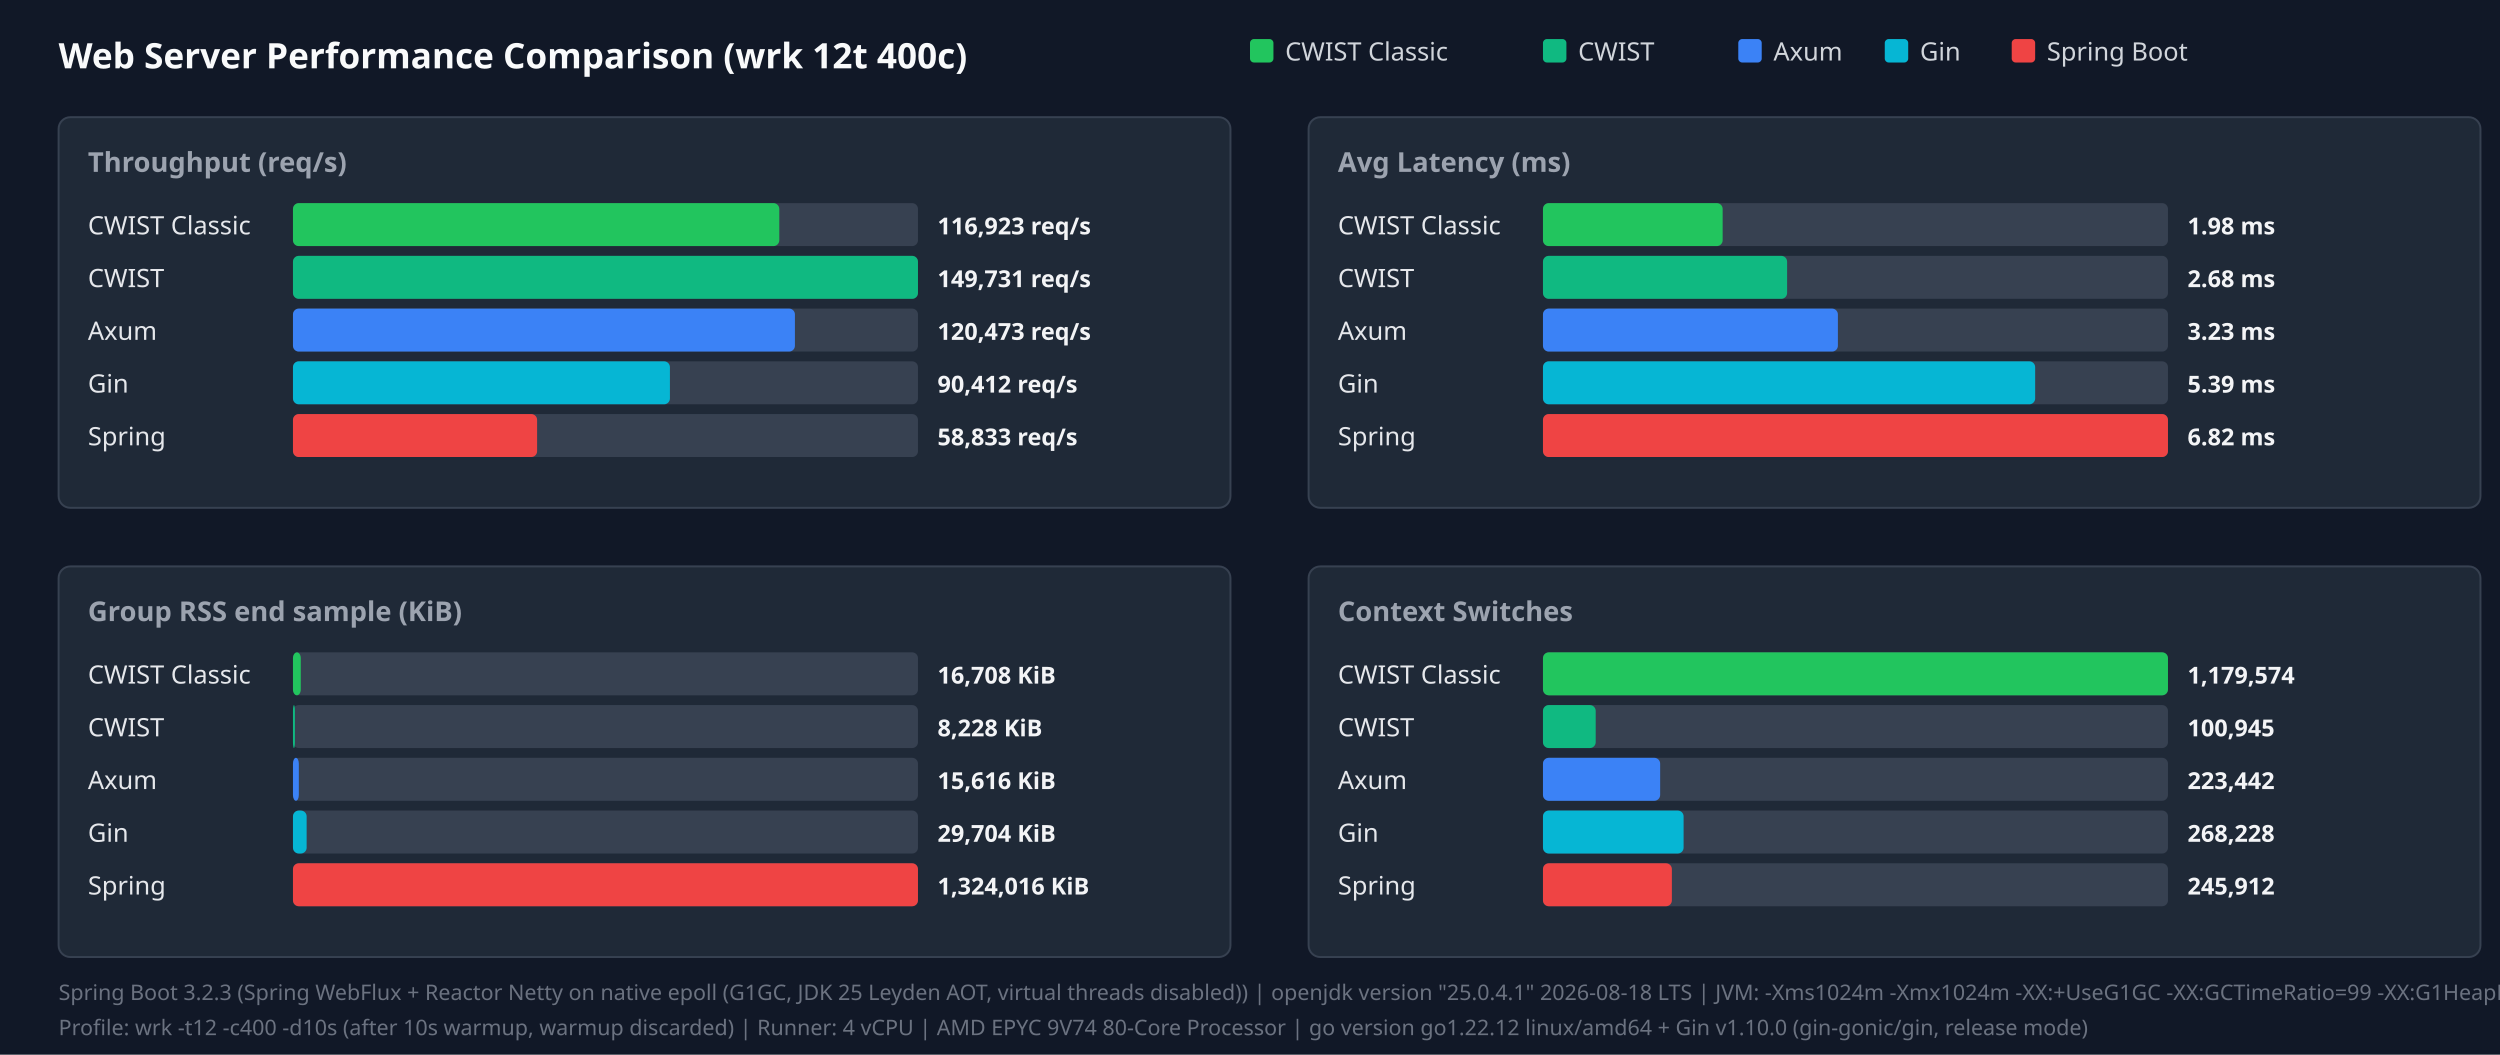
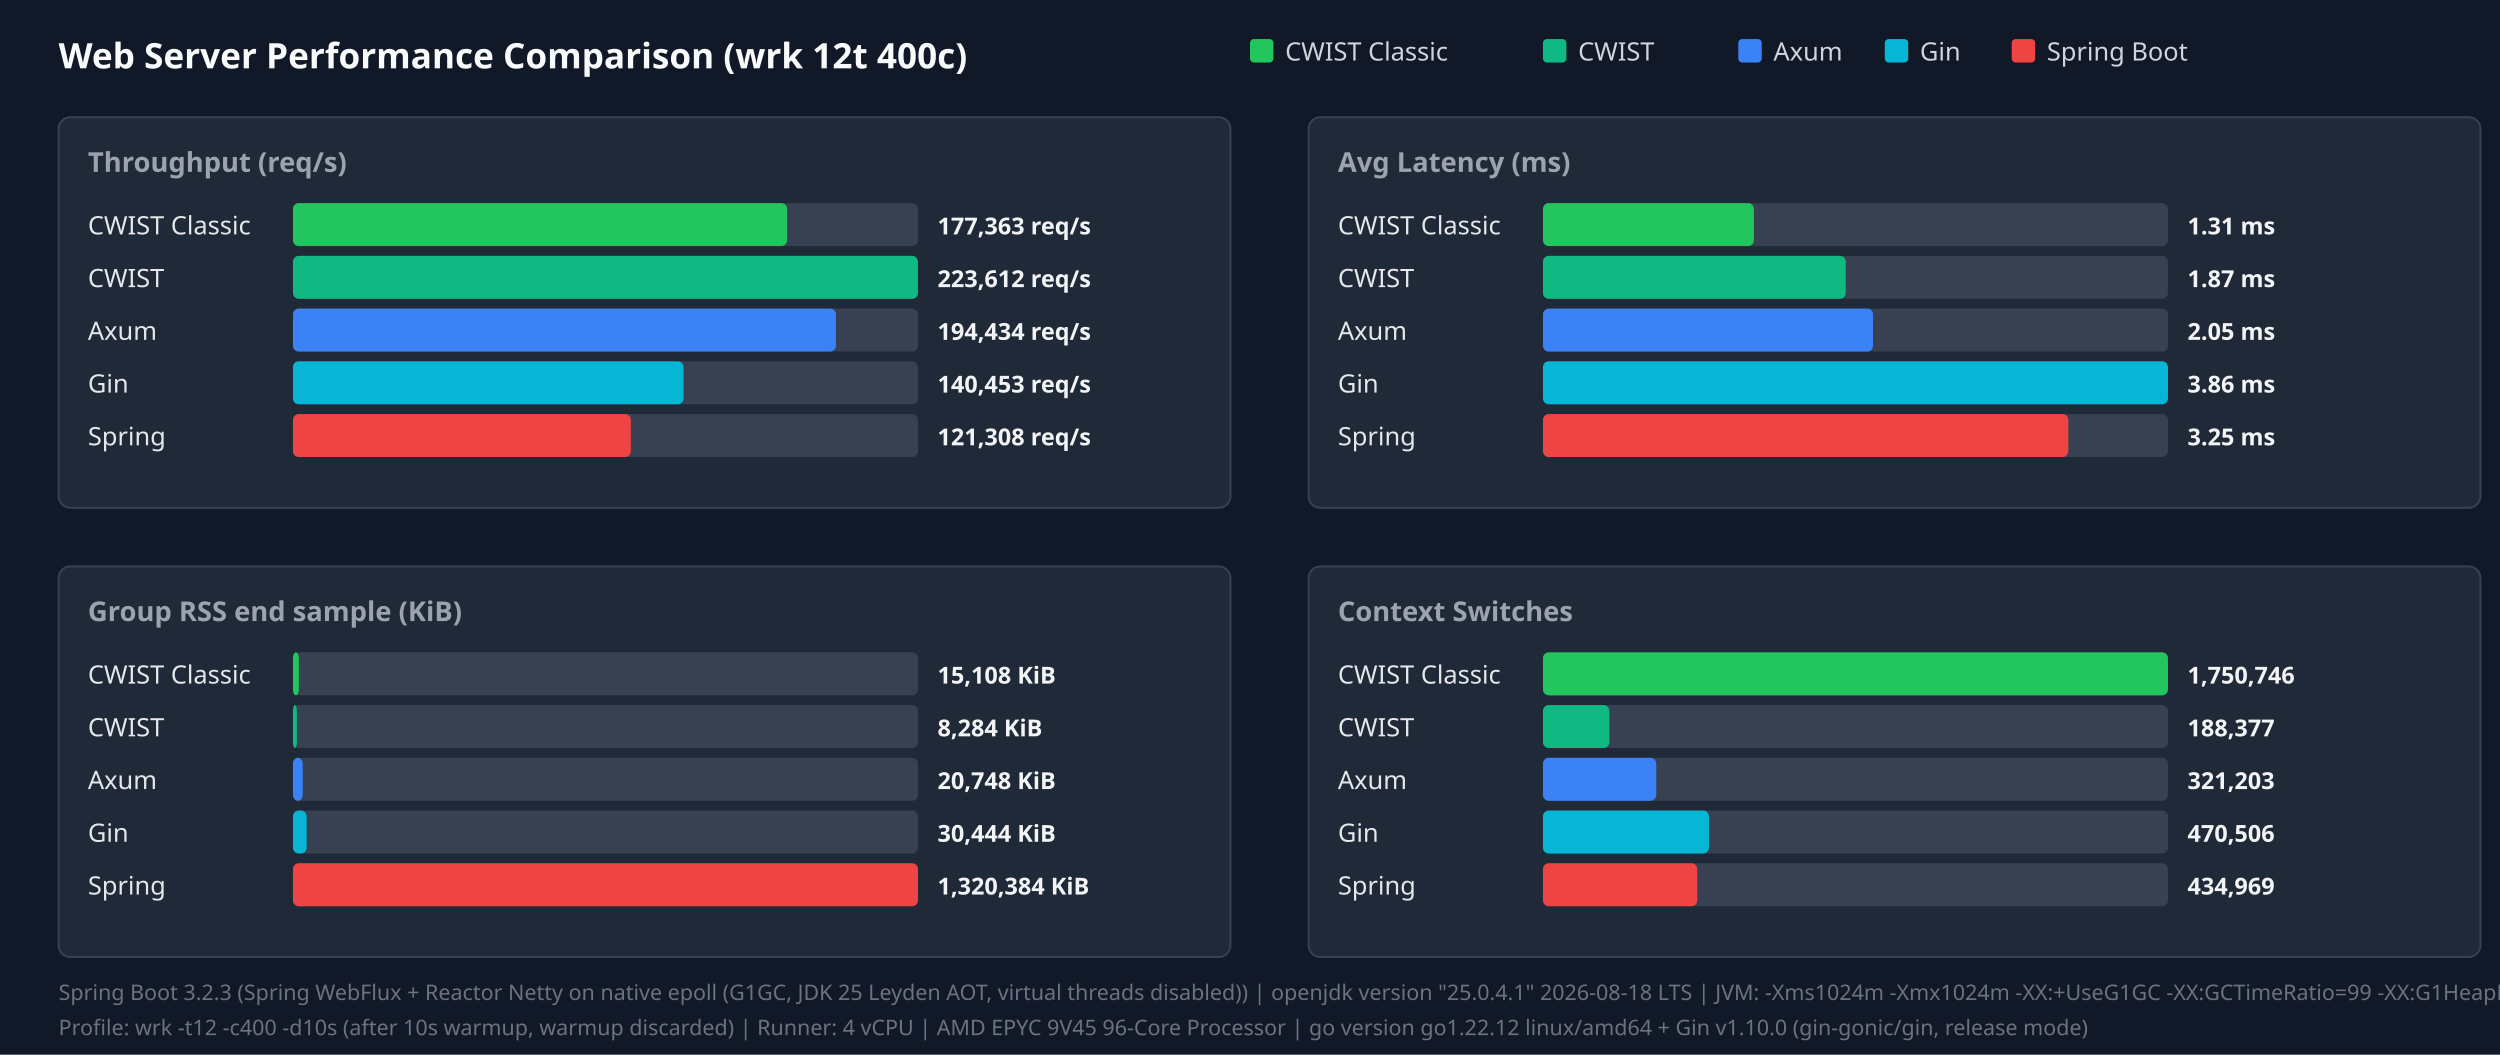
<svg xmlns="http://www.w3.org/2000/svg" width="1280" height="540" viewBox="0 0 1280 540">
  <style>.title{font:18px sans-serif;font-weight:bold;fill:#f9fafb}.panel-title{font:14px sans-serif;font-weight:600;fill:#9ca3af}.legend{font:13px sans-serif;fill:#d1d5db}.bar-label{font:13px sans-serif;font-weight:500;fill:#e5e7eb}.bar-val{font:12px sans-serif;font-weight:bold;fill:#f3f4f6}.footer{font:11px sans-serif;fill:#6b7280}</style>
  <rect width="100%" height="100%" fill="#111827" />
  <text x="30" y="35" class="title">Web Server Performance Comparison (wrk 12t 400c)</text>
  <rect x="640" y="20" width="12" height="12" fill="#22c55e" rx="2" />
  <text x="658" y="31" class="legend">CWIST Classic</text>
  <rect x="790" y="20" width="12" height="12" fill="#10b981" rx="2" />
  <text x="808" y="31" class="legend">CWIST</text>
  <rect x="890" y="20" width="12" height="12" fill="#3b82f6" rx="2" />
  <text x="908" y="31" class="legend">Axum</text>
  <rect x="965" y="20" width="12" height="12" fill="#06b6d4" rx="2" />
  <text x="983" y="31" class="legend">Gin</text>
  <rect x="1030" y="20" width="12" height="12" fill="#ef4444" rx="2" />
  <text x="1048" y="31" class="legend">Spring Boot</text>
  <rect x="30" y="60" width="600" height="200" fill="#1f2937" rx="6" stroke="#374151" />
  <text x="45" y="88" class="panel-title">Throughput (req/s)</text>
  <text x="45" y="120" class="bar-label">CWIST Classic</text>
  <rect x="150" y="104" width="320" height="22" fill="#374151" rx="3" />
-   <rect x="150" y="104" width="249" height="22" fill="#22c55e" rx="3" />
-   <text x="480" y="120" class="bar-val">116,923 req/s</text>
+   <rect x="150" y="104" width="253" height="22" fill="#22c55e" rx="3" />
+   <text x="480" y="120" class="bar-val">177,363 req/s</text>
  <text x="45" y="147" class="bar-label">CWIST</text>
  <rect x="150" y="131" width="320" height="22" fill="#374151" rx="3" />
  <rect x="150" y="131" width="320" height="22" fill="#10b981" rx="3" />
-   <text x="480" y="147" class="bar-val">149,731 req/s</text>
+   <text x="480" y="147" class="bar-val">223,612 req/s</text>
  <text x="45" y="174" class="bar-label">Axum</text>
  <rect x="150" y="158" width="320" height="22" fill="#374151" rx="3" />
-   <rect x="150" y="158" width="257" height="22" fill="#3b82f6" rx="3" />
-   <text x="480" y="174" class="bar-val">120,473 req/s</text>
+   <rect x="150" y="158" width="278" height="22" fill="#3b82f6" rx="3" />
+   <text x="480" y="174" class="bar-val">194,434 req/s</text>
  <text x="45" y="201" class="bar-label">Gin</text>
  <rect x="150" y="185" width="320" height="22" fill="#374151" rx="3" />
-   <rect x="150" y="185" width="193" height="22" fill="#06b6d4" rx="3" />
-   <text x="480" y="201" class="bar-val">90,412 req/s</text>
+   <rect x="150" y="185" width="200" height="22" fill="#06b6d4" rx="3" />
+   <text x="480" y="201" class="bar-val">140,453 req/s</text>
  <text x="45" y="228" class="bar-label">Spring</text>
  <rect x="150" y="212" width="320" height="22" fill="#374151" rx="3" />
-   <rect x="150" y="212" width="125" height="22" fill="#ef4444" rx="3" />
-   <text x="480" y="228" class="bar-val">58,833 req/s</text>
+   <rect x="150" y="212" width="173" height="22" fill="#ef4444" rx="3" />
+   <text x="480" y="228" class="bar-val">121,308 req/s</text>
  <rect x="670" y="60" width="600" height="200" fill="#1f2937" rx="6" stroke="#374151" />
  <text x="685" y="88" class="panel-title">Avg Latency (ms)</text>
  <text x="685" y="120" class="bar-label">CWIST Classic</text>
  <rect x="790" y="104" width="320" height="22" fill="#374151" rx="3" />
-   <rect x="790" y="104" width="92" height="22" fill="#22c55e" rx="3" />
-   <text x="1120" y="120" class="bar-val">1.98 ms</text>
+   <rect x="790" y="104" width="108" height="22" fill="#22c55e" rx="3" />
+   <text x="1120" y="120" class="bar-val">1.31 ms</text>
  <text x="685" y="147" class="bar-label">CWIST</text>
  <rect x="790" y="131" width="320" height="22" fill="#374151" rx="3" />
-   <rect x="790" y="131" width="125" height="22" fill="#10b981" rx="3" />
-   <text x="1120" y="147" class="bar-val">2.68 ms</text>
+   <rect x="790" y="131" width="155" height="22" fill="#10b981" rx="3" />
+   <text x="1120" y="147" class="bar-val">1.87 ms</text>
  <text x="685" y="174" class="bar-label">Axum</text>
  <rect x="790" y="158" width="320" height="22" fill="#374151" rx="3" />
-   <rect x="790" y="158" width="151" height="22" fill="#3b82f6" rx="3" />
-   <text x="1120" y="174" class="bar-val">3.23 ms</text>
+   <rect x="790" y="158" width="169" height="22" fill="#3b82f6" rx="3" />
+   <text x="1120" y="174" class="bar-val">2.05 ms</text>
  <text x="685" y="201" class="bar-label">Gin</text>
  <rect x="790" y="185" width="320" height="22" fill="#374151" rx="3" />
-   <rect x="790" y="185" width="252" height="22" fill="#06b6d4" rx="3" />
-   <text x="1120" y="201" class="bar-val">5.39 ms</text>
+   <rect x="790" y="185" width="320" height="22" fill="#06b6d4" rx="3" />
+   <text x="1120" y="201" class="bar-val">3.86 ms</text>
  <text x="685" y="228" class="bar-label">Spring</text>
  <rect x="790" y="212" width="320" height="22" fill="#374151" rx="3" />
-   <rect x="790" y="212" width="320" height="22" fill="#ef4444" rx="3" />
-   <text x="1120" y="228" class="bar-val">6.82 ms</text>
+   <rect x="790" y="212" width="269" height="22" fill="#ef4444" rx="3" />
+   <text x="1120" y="228" class="bar-val">3.25 ms</text>
  <rect x="30" y="290" width="600" height="200" fill="#1f2937" rx="6" stroke="#374151" />
  <text x="45" y="318" class="panel-title">Group RSS end sample (KiB)</text>
  <text x="45" y="350" class="bar-label">CWIST Classic</text>
  <rect x="150" y="334" width="320" height="22" fill="#374151" rx="3" />
-   <rect x="150" y="334" width="4" height="22" fill="#22c55e" rx="3" />
-   <text x="480" y="350" class="bar-val">16,708 KiB</text>
+   <rect x="150" y="334" width="3" height="22" fill="#22c55e" rx="3" />
+   <text x="480" y="350" class="bar-val">15,108 KiB</text>
  <text x="45" y="377" class="bar-label">CWIST</text>
  <rect x="150" y="361" width="320" height="22" fill="#374151" rx="3" />
-   <rect x="150" y="361" width="1" height="22" fill="#10b981" rx="3" />
-   <text x="480" y="377" class="bar-val">8,228 KiB</text>
+   <rect x="150" y="361" width="2" height="22" fill="#10b981" rx="3" />
+   <text x="480" y="377" class="bar-val">8,284 KiB</text>
  <text x="45" y="404" class="bar-label">Axum</text>
  <rect x="150" y="388" width="320" height="22" fill="#374151" rx="3" />
-   <rect x="150" y="388" width="3" height="22" fill="#3b82f6" rx="3" />
-   <text x="480" y="404" class="bar-val">15,616 KiB</text>
+   <rect x="150" y="388" width="5" height="22" fill="#3b82f6" rx="3" />
+   <text x="480" y="404" class="bar-val">20,748 KiB</text>
  <text x="45" y="431" class="bar-label">Gin</text>
  <rect x="150" y="415" width="320" height="22" fill="#374151" rx="3" />
  <rect x="150" y="415" width="7" height="22" fill="#06b6d4" rx="3" />
-   <text x="480" y="431" class="bar-val">29,704 KiB</text>
+   <text x="480" y="431" class="bar-val">30,444 KiB</text>
  <text x="45" y="458" class="bar-label">Spring</text>
  <rect x="150" y="442" width="320" height="22" fill="#374151" rx="3" />
  <rect x="150" y="442" width="320" height="22" fill="#ef4444" rx="3" />
-   <text x="480" y="458" class="bar-val">1,324,016 KiB</text>
+   <text x="480" y="458" class="bar-val">1,320,384 KiB</text>
  <rect x="670" y="290" width="600" height="200" fill="#1f2937" rx="6" stroke="#374151" />
  <text x="685" y="318" class="panel-title">Context Switches</text>
  <text x="685" y="350" class="bar-label">CWIST Classic</text>
  <rect x="790" y="334" width="320" height="22" fill="#374151" rx="3" />
  <rect x="790" y="334" width="320" height="22" fill="#22c55e" rx="3" />
-   <text x="1120" y="350" class="bar-val">1,179,574</text>
+   <text x="1120" y="350" class="bar-val">1,750,746</text>
  <text x="685" y="377" class="bar-label">CWIST</text>
  <rect x="790" y="361" width="320" height="22" fill="#374151" rx="3" />
-   <rect x="790" y="361" width="27" height="22" fill="#10b981" rx="3" />
-   <text x="1120" y="377" class="bar-val">100,945</text>
+   <rect x="790" y="361" width="34" height="22" fill="#10b981" rx="3" />
+   <text x="1120" y="377" class="bar-val">188,377</text>
  <text x="685" y="404" class="bar-label">Axum</text>
  <rect x="790" y="388" width="320" height="22" fill="#374151" rx="3" />
-   <rect x="790" y="388" width="60" height="22" fill="#3b82f6" rx="3" />
-   <text x="1120" y="404" class="bar-val">223,442</text>
+   <rect x="790" y="388" width="58" height="22" fill="#3b82f6" rx="3" />
+   <text x="1120" y="404" class="bar-val">321,203</text>
  <text x="685" y="431" class="bar-label">Gin</text>
  <rect x="790" y="415" width="320" height="22" fill="#374151" rx="3" />
-   <rect x="790" y="415" width="72" height="22" fill="#06b6d4" rx="3" />
-   <text x="1120" y="431" class="bar-val">268,228</text>
+   <rect x="790" y="415" width="85" height="22" fill="#06b6d4" rx="3" />
+   <text x="1120" y="431" class="bar-val">470,506</text>
  <text x="685" y="458" class="bar-label">Spring</text>
  <rect x="790" y="442" width="320" height="22" fill="#374151" rx="3" />
-   <rect x="790" y="442" width="66" height="22" fill="#ef4444" rx="3" />
-   <text x="1120" y="458" class="bar-val">245,912</text>
+   <rect x="790" y="442" width="79" height="22" fill="#ef4444" rx="3" />
+   <text x="1120" y="458" class="bar-val">434,969</text>
  <text x="30" y="512" class="footer">Spring Boot 3.2.3 (Spring WebFlux + Reactor Netty on native epoll (G1GC, JDK 25 Leyden AOT, virtual threads disabled)) | openjdk version "25.0.4.1" 2026-08-18 LTS | JVM: -Xms1024m -Xmx1024m   -XX:+UseG1GC -XX:GCTimeRatio=99 -XX:G1HeapRegionSize=1m   -XX:+AlwaysPreTouch   -XX:CompileThreshold=1500 -XX:CICompilerCount=4   -Djava.security.egd=file:/dev/urandom   -Djava.net.preferIPv4Stack=true   -Dio.netty.allocator.type=pooled   -Dio.netty.leakDetection.level=disabled   -Dio.netty.buffer.checkBounds=false   -Dio.netty.buffer.checkAccessible=false   -Dreactor.netty.ioWorkerCount=4   -Xlog:gc*:file=/tmp/spring_gc.log:time,uptime,level,tags -XX:+AOTClassLinking -XX:AOTCache=/tmp/spring_bench/app.aot (JEP 483 + JEP 514 single-step AOT)</text>
-   <text x="30" y="530" class="footer">Profile: wrk -t12 -c400 -d10s (after 10s warmup, warmup discarded) | Runner: 4 vCPU | AMD EPYC 9V74 80-Core Processor | go version go1.22.12 linux/amd64 + Gin v1.10.0 (gin-gonic/gin, release mode)</text>
+   <text x="30" y="530" class="footer">Profile: wrk -t12 -c400 -d10s (after 10s warmup, warmup discarded) | Runner: 4 vCPU | AMD EPYC 9V45 96-Core Processor | go version go1.22.12 linux/amd64 + Gin v1.10.0 (gin-gonic/gin, release mode)</text>
</svg>
